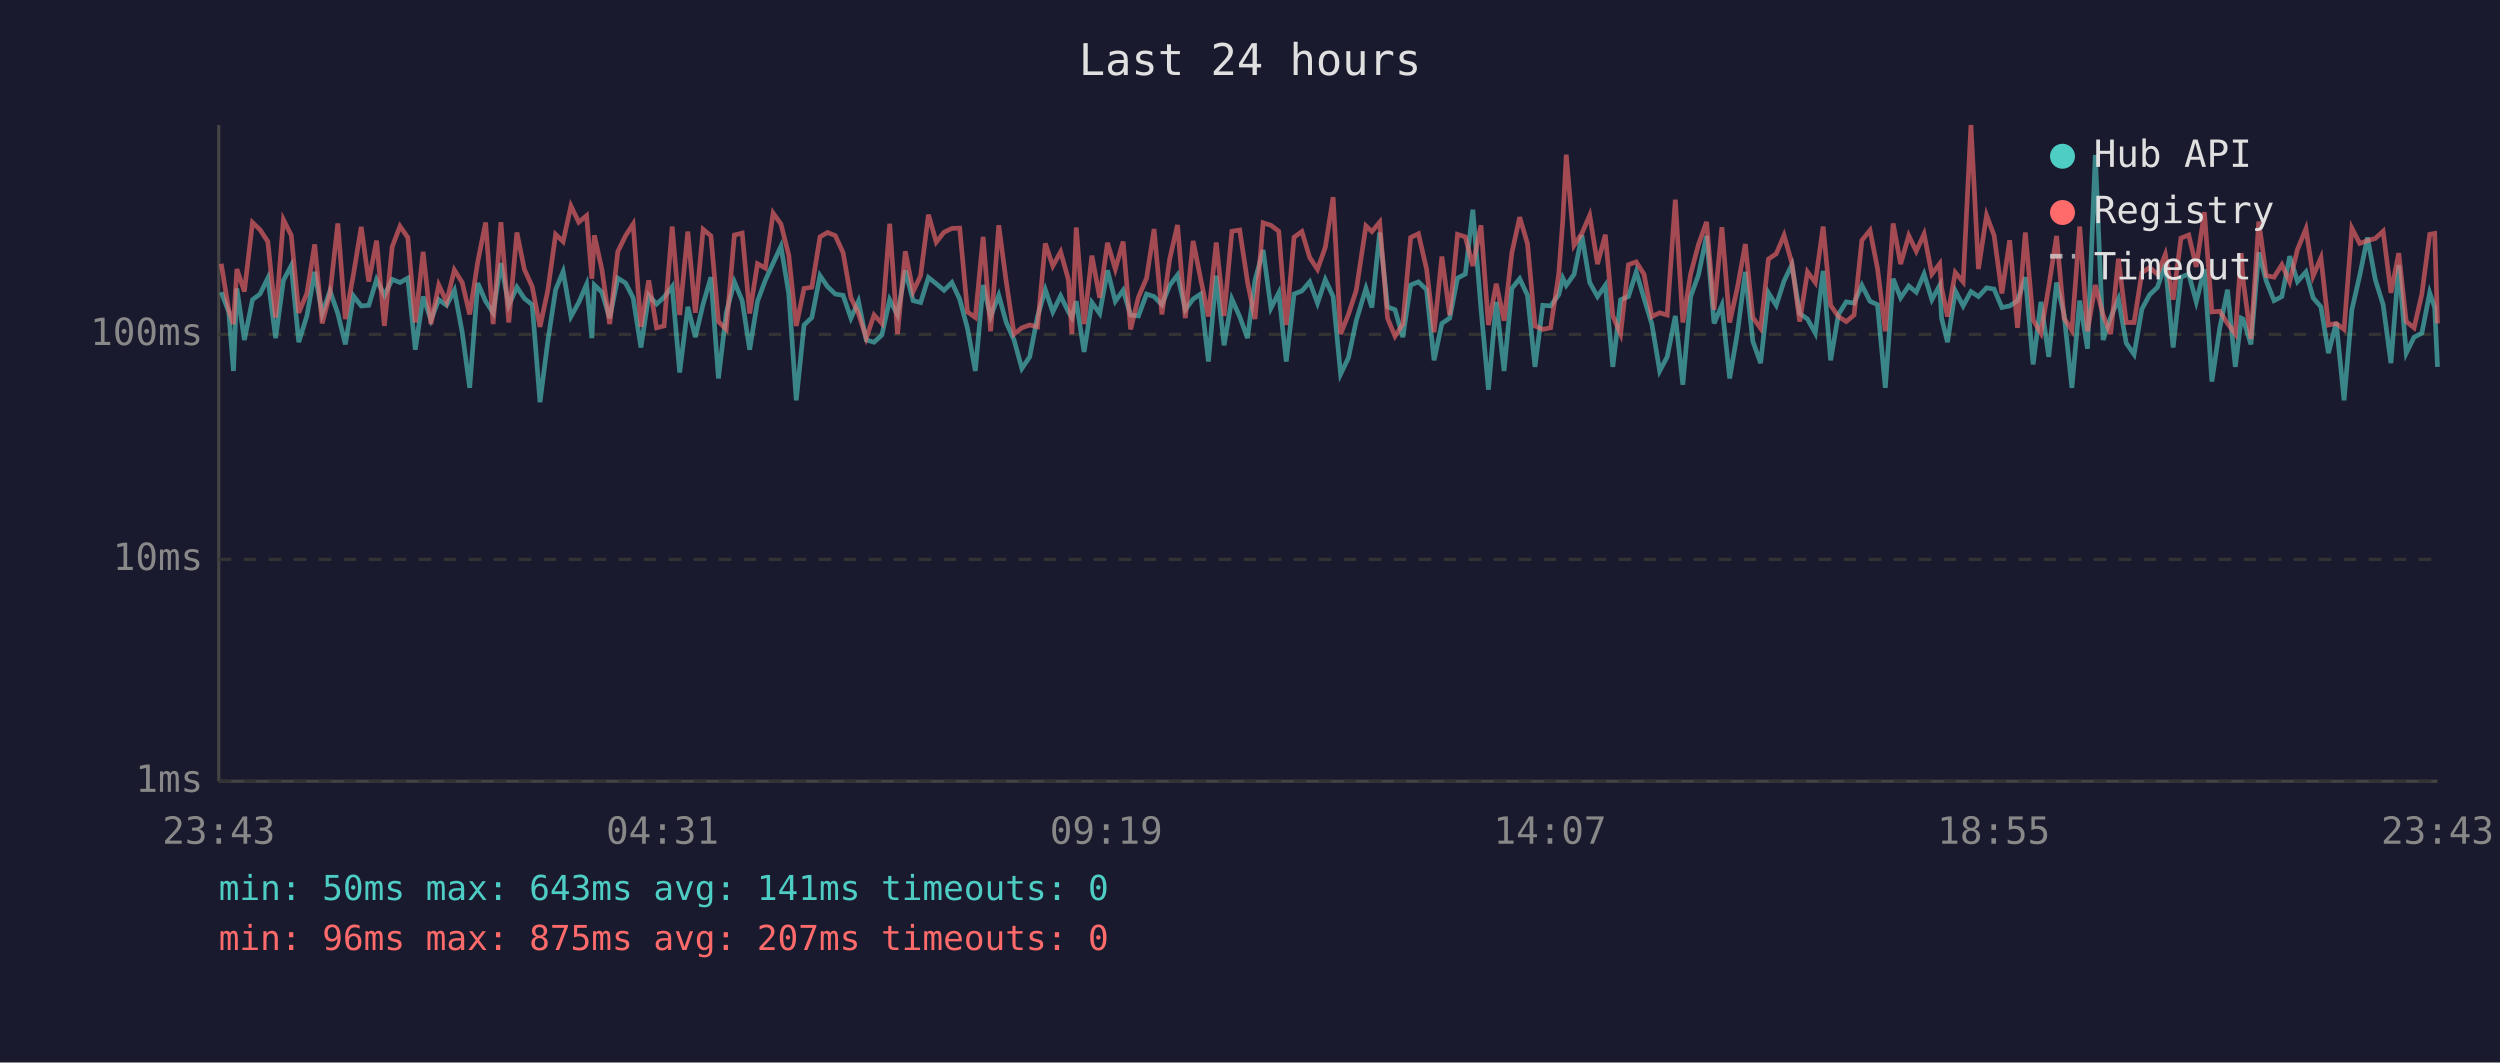
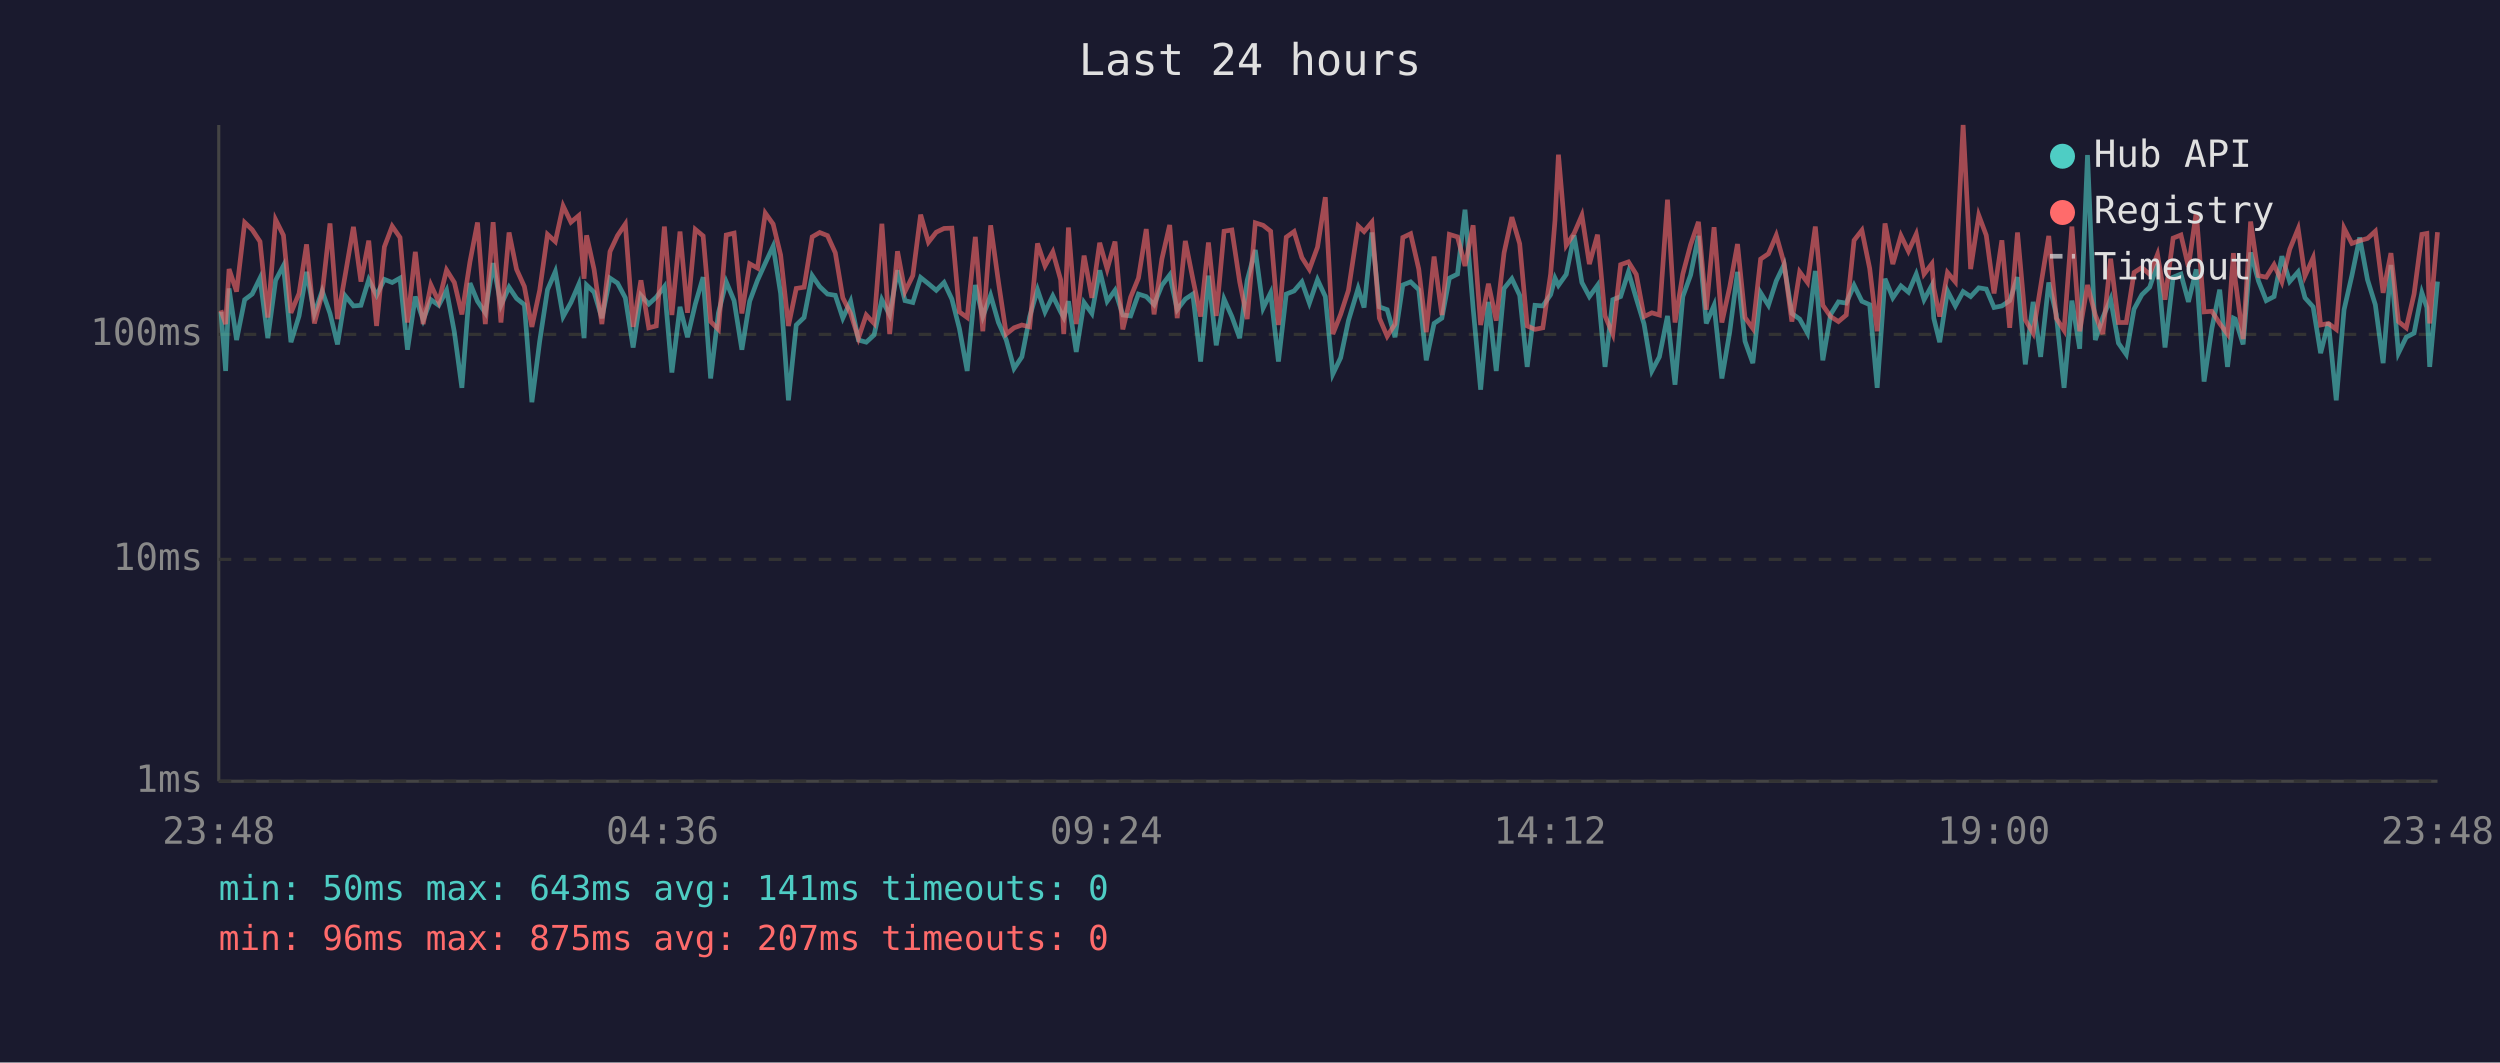
<svg xmlns="http://www.w3.org/2000/svg" viewBox="0 0 800 340" font-family="monospace" font-size="12">
  <rect width="800" height="340" fill="#1a1a2e" />
  <text x="400" y="24" fill="#e0e0e0" font-size="14" text-anchor="middle">Last 24 hours</text>
  <line x1="70" y1="40" x2="70" y2="250" stroke="#444" stroke-width="1" />
  <line x1="70" y1="250" x2="780" y2="250" stroke="#444" stroke-width="1" />
  <line x1="70" y1="250" x2="780" y2="250" stroke="#333" stroke-width="1" stroke-dasharray="4" />
  <text x="65" y="250" fill="#888" text-anchor="end" dominant-baseline="middle">1ms</text>
  <line x1="70" y1="179" x2="780" y2="179" stroke="#333" stroke-width="1" stroke-dasharray="4" />
  <text x="65" y="179" fill="#888" text-anchor="end" dominant-baseline="middle">10ms</text>
  <line x1="70" y1="107" x2="780" y2="107" stroke="#333" stroke-width="1" stroke-dasharray="4" />
  <text x="65" y="107" fill="#888" text-anchor="end" dominant-baseline="middle">100ms</text>
-   <text x="70" y="270" fill="#888" text-anchor="middle">23:43</text>
-   <text x="212" y="270" fill="#888" text-anchor="middle">04:31</text>
-   <text x="354" y="270" fill="#888" text-anchor="middle">09:19</text>
-   <text x="496" y="270" fill="#888" text-anchor="middle">14:07</text>
-   <text x="638" y="270" fill="#888" text-anchor="middle">18:55</text>
-   <text x="780" y="270" fill="#888" text-anchor="middle">23:43</text>
-   <polyline points="70.8,93.5 73.2,99.8 74.7,118.7 75.8,92.3 78.2,108.8 80.8,95.9 83.2,94.1 85.7,89.0 88.2,108.2 90.7,89.7 93.2,85.0 95.6,109.5 98.2,101.1 100.7,87.0 103.1,100.3 105.6,93.1 108.1,100.3 110.5,110.2 113.1,94.7 115.6,97.9 118.0,97.7 120.5,89.5 123.0,94.5 125.5,89.4 128.0,90.4 130.5,89.0 132.9,111.9 135.4,94.9 137.9,102.4 140.4,95.9 142.9,97.7 145.4,92.9 147.9,106.3 150.3,124.1 152.9,90.6 155.4,96.4 157.8,100.1 160.3,84.2 162.8,97.7 165.4,91.9 167.8,95.5 170.3,97.5 172.8,128.7 175.3,109.2 177.8,92.7 180.2,86.9 182.7,101.3 185.2,96.8 187.7,91.0 189.4,108.2 190.2,91.2 192.6,93.5 195.1,101.8 197.7,89.0 200.2,90.6 202.6,95.3 205.1,111.2 207.6,94.5 210.1,97.3 212.5,95.1 215.1,91.7 217.5,119.2 220.1,98.2 222.5,107.9 225.0,97.3 227.5,88.7 229.9,121.1 232.4,100.1 235.0,90.2 237.5,96.2 239.9,111.9 242.4,96.4 244.9,89.7 247.4,84.2 249.9,78.8 252.4,93.9 254.8,128.1 257.3,104.0 259.8,101.6 262.4,88.2 264.8,91.7 267.3,94.1 269.8,94.5 272.3,101.8 274.7,96.4 277.2,108.8 279.7,109.5 282.2,107.2 284.7,95.9 287.2,100.8 289.7,86.5 292.2,96.2 294.6,96.8 297.1,88.8 299.6,90.8 302.1,92.9 304.6,90.4 307.1,95.7 309.6,105.1 312.1,118.7 314.6,91.2 317.0,101.3 319.6,94.5 322.0,103.2 324.5,108.8 327.0,117.9 329.5,114.2 332.0,101.3 334.5,92.7 336.9,99.8 339.4,94.7 341.9,99.8 343.0,101.6 344.4,96.4 346.9,112.6 349.4,96.8 351.9,100.3 354.4,86.5 356.9,96.4 359.4,92.9 361.8,100.8 364.3,101.1 366.9,94.1 369.3,94.9 371.8,97.5 374.3,91.3 376.8,88.0 379.3,99.1 381.8,95.7 384.2,94.1 386.7,115.7 389.2,88.2 391.7,110.5 394.2,95.7 396.7,101.3 399.2,108.2 401.6,89.7 404.2,80.0 406.7,98.6 409.2,93.7 411.6,115.7 414.1,94.1 416.6,93.1 419.1,90.2 421.6,97.0 424.1,89.5 426.6,94.9 429.0,119.7 431.5,114.5 434.0,102.6 437.1,92.3 439.0,98.4 441.5,74.4 444.0,98.2 446.4,99.1 448.9,107.9 451.4,91.2 453.9,90.2 456.5,92.7 458.9,115.3 461.4,103.5 463.9,101.8 466.4,89.0 468.9,87.7 471.3,67.1 473.9,98.6 476.3,124.7 478.8,96.6 481.3,118.7 483.8,92.3 486.3,89.2 488.8,94.5 491.2,117.4 493.7,97.7 496.2,97.9 498.8,94.3 500.1,89.0 501.2,91.3 503.7,87.8 506.2,75.3 508.7,90.4 511.2,94.9 513.7,91.3 516.1,117.4 518.6,95.9 521.1,94.9 523.6,87.0 526.1,95.5 528.6,103.7 531.1,118.7 533.5,114.2 536.1,101.1 538.5,123.1 541.0,94.9 543.5,88.0 546.1,75.5 548.5,103.5 551.0,97.7 553.5,121.1 556.0,106.3 558.5,87.0 560.9,109.2 563.4,116.2 565.9,93.7 568.4,97.7 570.9,89.9 573.4,84.7 575.9,100.3 578.4,102.1 580.9,106.6 583.4,86.7 585.8,115.3 588.3,100.6 590.8,96.6 593.3,97.0 595.8,91.3 598.4,96.4 600.8,97.5 603.3,124.1 605.8,89.2 608.2,95.3 610.8,91.5 613.2,93.5 615.7,87.7 618.2,95.9 620.7,91.3 621.3,101.8 623.2,109.5 625.7,93.1 628.2,97.9 630.7,93.3 633.1,94.9 635.7,92.1 638.1,92.5 640.6,98.4 643.1,97.9 645.6,96.2 648.1,88.7 650.6,116.6 653.1,96.6 655.6,114.2 658.1,90.4 660.5,100.6 663.0,124.1 665.5,96.2 668.0,111.6 670.5,49.6 673.0,108.8 675.4,101.6 677.9,95.7 680.4,109.8 682.9,113.4 685.4,98.9 687.9,94.3 690.4,91.9 692.9,84.5 695.4,111.2 697.9,88.7 700.4,87.7 702.8,96.6 705.4,86.2 707.8,122.1 710.3,105.1 712.8,92.7 715.3,117.4 717.2,101.8 717.8,102.1 720.3,110.2 722.8,80.8 725.2,89.9 727.7,96.2 730.2,94.9 732.7,82.0 735.2,90.1 737.9,87.0 740.2,95.3 742.7,98.2 745.1,113.0 747.6,103.2 750.1,128.1 752.6,99.1 755.1,88.2 757.6,76.0 760.1,89.5 762.6,97.5 765.1,116.2 767.6,84.8 770.0,113.0 772.5,107.9 775.0,106.6 777.5,93.7 779.1,98.4 780.0,117.4" fill="none" stroke="#4ecdc4" stroke-width="1.5" opacity="0.6" />
-   <polyline points="70.8,84.4 73.2,99.3 74.7,103.7 75.8,86.1 78.2,93.3 80.8,71.2 83.2,73.5 85.7,77.3 88.2,101.6 90.7,70.3 93.2,75.3 95.6,100.1 98.2,93.9 100.7,78.2 103.1,103.5 105.6,93.9 108.1,71.5 110.5,102.1 113.1,87.8 115.6,72.6 118.0,90.1 120.5,77.0 123.0,104.3 125.5,79.0 128.0,72.4 130.5,76.0 132.9,103.2 135.4,80.6 137.9,103.7 140.4,91.2 142.9,96.6 145.4,86.4 147.9,90.4 150.3,100.6 152.9,83.7 155.4,71.2 157.8,103.7 160.3,71.1 162.8,103.2 165.4,74.4 167.8,86.2 170.3,91.7 172.8,104.6 175.3,92.9 177.8,75.0 180.2,77.3 182.7,65.9 185.2,71.1 187.7,69.0 189.4,89.2 190.2,75.3 192.6,86.2 195.1,103.7 197.7,80.5 200.2,75.4 202.6,71.7 205.1,104.6 207.6,89.7 210.1,104.9 212.5,104.3 215.1,72.5 217.5,100.8 220.1,74.1 222.5,100.1 225.0,73.4 227.5,75.5 229.9,102.9 232.4,105.4 235.0,75.2 237.5,74.6 239.9,100.3 242.4,84.4 244.9,85.8 247.4,68.2 249.9,71.7 252.4,81.6 254.8,104.3 257.3,92.3 259.8,91.9 262.4,75.8 264.8,74.4 267.3,75.4 269.8,80.9 272.3,95.3 274.7,100.3 277.2,108.2 279.7,100.8 282.2,103.5 284.7,71.6 287.2,106.9 289.7,80.4 292.2,93.3 294.6,88.2 297.1,68.7 299.6,77.5 302.1,74.3 304.6,73.1 307.1,73.0 309.6,99.8 312.1,101.6 314.6,75.8 317.0,106.0 319.6,72.1 322.0,90.2 324.5,106.9 327.0,104.9 329.5,104.0 332.0,104.6 334.5,77.9 336.9,85.1 339.4,80.6 341.9,89.5 343.0,106.9 344.4,72.8 346.9,103.7 349.4,81.8 351.9,95.3 354.4,77.7 356.9,86.1 359.4,77.3 361.8,105.4 364.3,95.1 366.9,89.0 369.3,73.3 371.8,100.6 374.3,82.9 376.8,72.0 379.3,101.8 381.8,77.1 384.2,89.2 386.7,101.3 389.2,77.6 391.7,101.1 394.2,74.0 396.7,73.6 399.2,90.2 401.6,102.1 404.2,71.3 406.7,72.1 409.2,74.0 411.6,104.0 414.1,75.9 416.6,74.1 419.1,82.4 421.6,86.2 424.1,79.1 426.6,63.1 429.0,106.9 431.5,100.6 434.0,92.9 437.1,72.3 439.0,74.1 441.5,71.1 444.0,101.8 446.4,107.6 448.9,103.7 451.4,76.0 453.9,74.8 456.5,86.1 458.9,106.3 461.4,82.1 463.9,100.8 466.4,75.0 468.9,75.8 471.3,85.1 473.9,72.1 476.3,104.0 478.8,90.8 481.3,102.6 483.8,80.9 486.3,69.5 488.8,78.0 491.2,104.3 493.7,105.4 496.2,104.9 498.8,87.7 500.1,70.5 501.2,49.5 503.7,78.5 506.2,74.7 508.7,68.9 511.2,84.5 513.7,75.1 516.1,101.1 518.6,106.9 521.1,84.7 523.6,83.8 526.1,87.8 528.6,101.3 531.1,100.1 533.5,100.8 536.1,63.9 538.5,103.2 541.0,87.7 543.5,78.3 546.1,71.0 548.5,99.1 551.0,72.7 553.5,103.2 556.0,91.9 558.5,78.1 560.9,101.6 563.4,105.1 565.9,82.9 568.4,81.2 570.9,75.3 573.4,84.2 575.9,102.9 578.4,87.0 580.9,90.4 583.4,72.5 585.8,97.7 588.3,101.3 590.8,102.9 593.3,100.8 595.8,76.9 598.4,73.7 600.8,85.9 603.3,106.0 605.8,71.5 608.2,84.5 610.8,75.4 613.2,80.4 615.7,74.9 618.2,87.7 620.7,84.4 621.3,92.1 623.2,101.3 625.7,87.2 628.2,90.2 630.7,40.0 633.1,86.1 635.7,68.9 638.1,75.3 640.6,93.9 643.1,76.9 645.6,104.9 648.1,74.4 650.6,102.4 653.1,106.6 655.6,91.7 658.1,75.5 660.5,101.8 663.0,105.7 665.5,72.5 668.0,106.0 670.5,91.2 673.0,100.8 675.4,106.9 677.9,82.8 680.4,103.2 682.9,103.2 685.4,87.2 687.9,85.6 690.4,87.8 692.9,81.4 695.4,95.9 697.9,76.2 700.4,75.2 702.8,85.4 705.4,67.9 707.8,99.8 710.3,99.6 712.8,103.5 715.3,106.9 717.2,81.0 717.8,89.7 720.3,108.5 722.8,70.9 725.2,88.2 727.7,88.7 730.2,84.7 732.7,90.2 735.2,79.8 737.9,73.2 740.2,88.3 742.7,82.5 745.1,104.0 747.6,103.5 750.1,105.4 752.6,73.0 755.1,77.9 757.6,77.0 760.1,76.3 762.6,74.0 765.1,93.7 767.6,81.0 770.0,102.9 772.5,104.9 775.0,94.1 777.5,75.0 779.1,74.7 780.0,103.5" fill="none" stroke="#ff6b6b" stroke-width="1.5" opacity="0.6" />
+   <text x="70" y="270" fill="#888" text-anchor="middle">23:48</text>
+   <text x="212" y="270" fill="#888" text-anchor="middle">04:36</text>
+   <text x="354" y="270" fill="#888" text-anchor="middle">09:24</text>
+   <text x="496" y="270" fill="#888" text-anchor="middle">14:12</text>
+   <text x="638" y="270" fill="#888" text-anchor="middle">19:00</text>
+   <text x="780" y="270" fill="#888" text-anchor="middle">23:48</text>
+   <polyline points="70.7,99.8 72.2,118.7 73.3,92.3 75.7,108.8 78.3,95.9 80.7,94.1 83.2,89.0 85.7,108.2 88.2,89.7 90.7,85.0 93.1,109.5 95.7,101.1 98.1,87.0 100.6,100.3 103.1,93.1 105.6,100.3 108.0,110.2 110.5,94.7 113.1,97.9 115.5,97.7 118.0,89.5 120.5,94.5 123.0,89.4 125.5,90.4 128.0,89.0 130.4,111.9 132.9,94.9 135.4,102.4 137.9,95.9 140.4,97.7 142.9,92.9 145.4,106.3 147.8,124.1 150.4,90.6 152.8,96.4 155.3,100.1 157.8,84.2 160.3,97.7 162.9,91.9 165.3,95.5 167.8,97.5 170.2,128.7 172.7,109.2 175.2,92.7 177.7,86.9 180.2,101.3 182.7,96.8 185.2,91.0 186.9,108.2 187.7,91.2 190.1,93.5 192.6,101.8 195.2,89.0 197.6,90.6 200.1,95.3 202.6,111.2 205.1,94.5 207.6,97.3 210.0,95.1 212.6,91.7 215.0,119.2 217.6,98.2 220.0,107.9 222.5,97.3 225.0,88.7 227.4,121.1 229.9,100.1 232.4,90.2 234.9,96.2 237.4,111.9 239.9,96.4 242.4,89.7 244.9,84.2 247.4,78.8 249.8,93.9 252.3,128.1 254.8,104.0 257.3,101.6 259.9,88.2 262.3,91.7 264.8,94.1 267.3,94.5 269.7,101.8 272.2,96.4 274.7,108.8 277.2,109.5 279.7,107.2 282.2,95.9 284.7,100.8 287.2,86.5 289.6,96.2 292.1,96.8 294.6,88.8 297.1,90.8 299.6,92.9 302.1,90.4 304.6,95.7 307.0,105.1 309.5,118.7 312.1,91.2 314.5,101.3 317.0,94.5 319.5,103.2 322.0,108.8 324.5,117.9 327.0,114.2 329.5,101.3 332.0,92.7 334.4,99.8 336.9,94.7 339.4,99.8 340.4,101.6 341.9,96.4 344.4,112.6 346.9,96.8 349.4,100.3 351.9,86.5 354.3,96.4 356.8,92.9 359.3,100.8 361.8,101.1 364.3,94.1 366.8,94.9 369.3,97.5 371.8,91.3 374.3,88.0 376.7,99.1 379.3,95.7 381.7,94.1 384.2,115.7 386.7,88.2 389.2,110.5 391.7,95.7 394.2,101.3 396.7,108.2 399.1,89.7 401.7,80.0 404.2,98.6 406.6,93.7 409.1,115.7 411.6,94.1 414.1,93.1 416.6,90.2 419.0,97.0 421.6,89.5 424.1,94.9 426.5,119.7 429.0,114.5 431.5,102.6 434.6,92.3 436.5,98.4 439.0,74.4 441.4,98.2 443.9,99.1 446.4,107.9 448.9,91.2 451.4,90.2 454.0,92.7 456.4,115.3 458.9,103.5 461.4,101.8 463.8,89.0 466.4,87.7 468.8,67.1 471.4,98.6 473.8,124.7 476.3,96.6 478.8,118.7 481.3,92.3 483.8,89.2 486.3,94.5 488.7,117.4 491.2,97.7 493.7,97.9 496.2,94.3 497.6,89.0 498.7,91.3 501.2,87.8 503.7,75.3 506.2,90.4 508.6,94.9 511.2,91.3 513.6,117.4 516.1,95.9 518.6,94.9 521.1,87.0 523.6,95.5 526.1,103.7 528.6,118.7 531.0,114.2 533.6,101.1 536.0,123.1 538.5,94.9 541.0,88.0 543.5,75.5 546.0,103.5 548.5,97.7 551.0,121.1 553.5,106.3 556.0,87.0 558.4,109.2 560.9,116.2 563.4,93.7 565.9,97.7 568.4,89.9 570.9,84.7 573.4,100.3 575.9,102.1 578.4,106.6 580.9,86.7 583.3,115.3 585.8,100.6 588.3,96.6 590.8,97.0 593.3,91.3 595.8,96.4 598.3,97.5 600.7,124.1 603.2,89.2 605.7,95.3 608.3,91.5 610.7,93.5 613.2,87.7 615.7,95.9 618.2,91.3 618.8,101.8 620.7,109.5 623.2,93.1 625.7,97.9 628.2,93.3 630.6,94.9 633.2,92.1 635.6,92.5 638.1,98.4 640.6,97.9 643.1,96.2 645.6,88.7 648.1,116.6 650.6,96.6 653.0,114.2 655.6,90.4 658.0,100.6 660.5,124.1 663.0,96.2 665.5,111.6 668.0,49.6 670.5,108.8 672.9,101.6 675.4,95.7 677.9,109.8 680.4,113.4 682.9,98.9 685.4,94.3 687.9,91.9 690.4,84.5 692.8,111.2 695.4,88.7 697.9,87.7 700.3,96.6 702.8,86.2 705.3,122.1 707.8,105.1 710.3,92.7 712.8,117.4 714.7,101.8 715.3,102.1 717.8,110.2 720.2,80.8 722.7,89.9 725.2,96.2 727.7,94.9 730.2,82.0 732.7,90.1 735.4,87.0 737.6,95.3 740.2,98.2 742.6,113.0 745.1,103.2 747.6,128.1 750.1,99.1 752.6,88.2 755.1,76.0 757.6,89.5 760.1,97.5 762.6,116.2 765.1,84.8 767.5,113.0 770.0,107.9 772.5,106.6 775.0,93.7 776.6,98.4 777.5,117.4 780.0,90.1" fill="none" stroke="#4ecdc4" stroke-width="1.5" opacity="0.6" />
+   <polyline points="70.7,99.3 72.2,103.7 73.3,86.1 75.7,93.3 78.3,71.2 80.7,73.5 83.2,77.3 85.7,101.6 88.2,70.3 90.7,75.3 93.1,100.1 95.7,93.9 98.1,78.2 100.6,103.5 103.1,93.9 105.6,71.5 108.0,102.1 110.5,87.8 113.1,72.6 115.5,90.1 118.0,77.0 120.5,104.3 123.0,79.0 125.5,72.4 128.0,76.0 130.4,103.2 132.9,80.6 135.4,103.7 137.9,91.2 140.4,96.6 142.9,86.4 145.4,90.4 147.8,100.6 150.4,83.7 152.8,71.2 155.3,103.7 157.8,71.1 160.3,103.2 162.9,74.4 165.3,86.2 167.8,91.7 170.2,104.6 172.7,92.9 175.2,75.0 177.7,77.3 180.2,65.9 182.7,71.1 185.2,69.0 186.9,89.2 187.7,75.3 190.1,86.2 192.6,103.7 195.2,80.5 197.6,75.4 200.1,71.7 202.6,104.6 205.1,89.7 207.6,104.9 210.0,104.3 212.6,72.5 215.0,100.8 217.6,74.1 220.0,100.1 222.5,73.4 225.0,75.5 227.4,102.9 229.9,105.4 232.4,75.2 234.9,74.6 237.4,100.3 239.9,84.4 242.4,85.8 244.9,68.2 247.4,71.7 249.8,81.6 252.3,104.3 254.8,92.3 257.3,91.9 259.9,75.8 262.3,74.4 264.8,75.4 267.3,80.9 269.7,95.3 272.2,100.3 274.7,108.2 277.2,100.8 279.7,103.5 282.2,71.6 284.7,106.9 287.2,80.4 289.6,93.3 292.1,88.2 294.6,68.7 297.1,77.5 299.6,74.3 302.1,73.1 304.6,73.0 307.0,99.8 309.5,101.6 312.1,75.8 314.5,106.0 317.0,72.1 319.5,90.2 322.0,106.9 324.5,104.9 327.0,104.0 329.5,104.6 332.0,77.9 334.4,85.1 336.9,80.6 339.4,89.5 340.4,106.9 341.9,72.8 344.4,103.7 346.9,81.8 349.4,95.3 351.9,77.7 354.3,86.1 356.8,77.3 359.3,105.4 361.8,95.1 364.3,89.0 366.8,73.3 369.3,100.6 371.8,82.9 374.3,72.0 376.7,101.8 379.3,77.1 381.7,89.2 384.2,101.3 386.7,77.6 389.2,101.1 391.7,74.0 394.2,73.6 396.7,90.2 399.1,102.1 401.7,71.3 404.2,72.1 406.6,74.0 409.1,104.0 411.6,75.9 414.1,74.1 416.6,82.4 419.0,86.2 421.6,79.1 424.1,63.1 426.5,106.9 429.0,100.6 431.5,92.9 434.6,72.3 436.5,74.1 439.0,71.1 441.4,101.8 443.9,107.6 446.4,103.7 448.9,76.0 451.4,74.8 454.0,86.1 456.4,106.3 458.9,82.1 461.4,100.8 463.8,75.0 466.4,75.8 468.8,85.1 471.4,72.1 473.8,104.0 476.3,90.8 478.8,102.6 481.3,80.9 483.8,69.5 486.3,78.0 488.7,104.3 491.2,105.4 493.7,104.9 496.2,87.7 497.6,70.5 498.7,49.5 501.2,78.5 503.7,74.7 506.2,68.9 508.6,84.5 511.2,75.1 513.6,101.1 516.1,106.9 518.6,84.7 521.1,83.8 523.6,87.8 526.1,101.3 528.6,100.1 531.0,100.8 533.6,63.9 536.0,103.2 538.5,87.7 541.0,78.3 543.5,71.0 546.0,99.1 548.5,72.7 551.0,103.2 553.5,91.9 556.0,78.1 558.4,101.6 560.9,105.1 563.4,82.9 565.9,81.2 568.4,75.3 570.9,84.2 573.4,102.9 575.9,87.0 578.4,90.4 580.9,72.5 583.3,97.7 585.8,101.3 588.3,102.9 590.8,100.8 593.3,76.9 595.8,73.7 598.3,85.9 600.7,106.0 603.2,71.5 605.7,84.5 608.3,75.4 610.7,80.4 613.2,74.9 615.7,87.7 618.2,84.4 618.8,92.1 620.7,101.3 623.2,87.2 625.7,90.2 628.2,40.0 630.6,86.1 633.2,68.9 635.6,75.3 638.1,93.9 640.6,76.9 643.1,104.9 645.6,74.4 648.1,102.4 650.6,106.6 653.0,91.7 655.6,75.5 658.0,101.8 660.5,105.7 663.0,72.5 665.5,106.0 668.0,91.2 670.5,100.8 672.9,106.9 675.4,82.8 677.9,103.2 680.4,103.2 682.9,87.2 685.4,85.6 687.9,87.8 690.4,81.4 692.8,95.9 695.4,76.2 697.9,75.2 700.3,85.4 702.8,67.9 705.3,99.8 707.8,99.6 710.3,103.5 712.8,106.9 714.7,81.0 715.3,89.7 717.8,108.5 720.2,70.9 722.7,88.2 725.2,88.7 727.7,84.7 730.2,90.2 732.7,79.8 735.4,73.2 737.6,88.3 740.2,82.5 742.6,104.0 745.1,103.5 747.6,105.4 750.1,73.0 752.6,77.9 755.1,77.0 757.6,76.3 760.1,74.0 762.6,93.7 765.1,81.0 767.5,102.9 770.0,104.9 772.5,94.1 775.0,75.0 776.6,74.7 777.5,103.5 780.0,74.3" fill="none" stroke="#ff6b6b" stroke-width="1.5" opacity="0.6" />
  <circle cx="660" cy="50" r="4" fill="#4ecdc4" />
  <text x="670" y="50" fill="#e0e0e0" dominant-baseline="middle">Hub API</text>
  <circle cx="660" cy="68" r="4" fill="#ff6b6b" />
  <text x="670" y="68" fill="#e0e0e0" dominant-baseline="middle">Registry</text>
  <line x1="656" y1="82" x2="664" y2="82" stroke="#e0e0e0" stroke-width="1.5" stroke-dasharray="4,3" opacity="0.7" />
  <text x="670" y="86" fill="#e0e0e0" dominant-baseline="middle">Timeout</text>
  <text x="70" y="288" fill="#4ecdc4" font-size="11">min: 50ms  max: 643ms  avg: 141ms  timeouts: 0</text>
  <text x="70" y="304" fill="#ff6b6b" font-size="11">min: 96ms  max: 875ms  avg: 207ms  timeouts: 0</text>
</svg>
